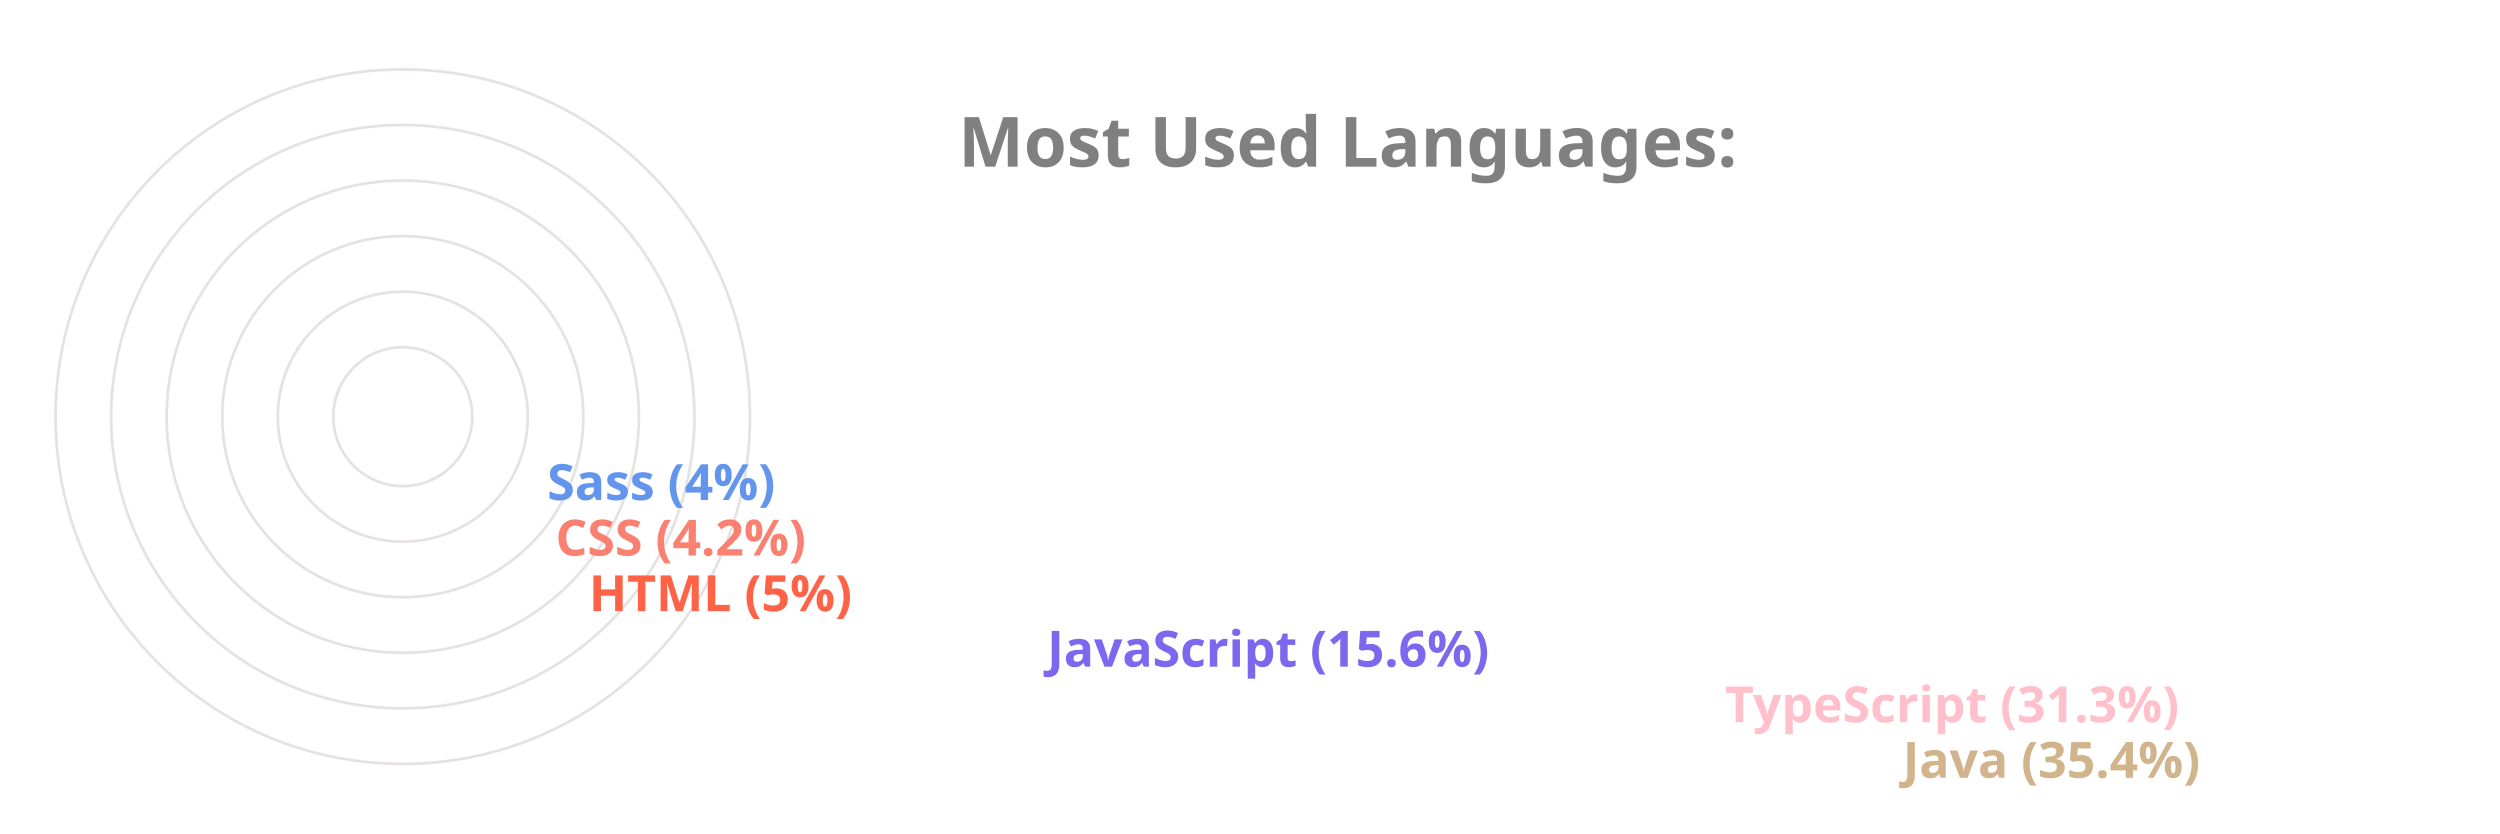
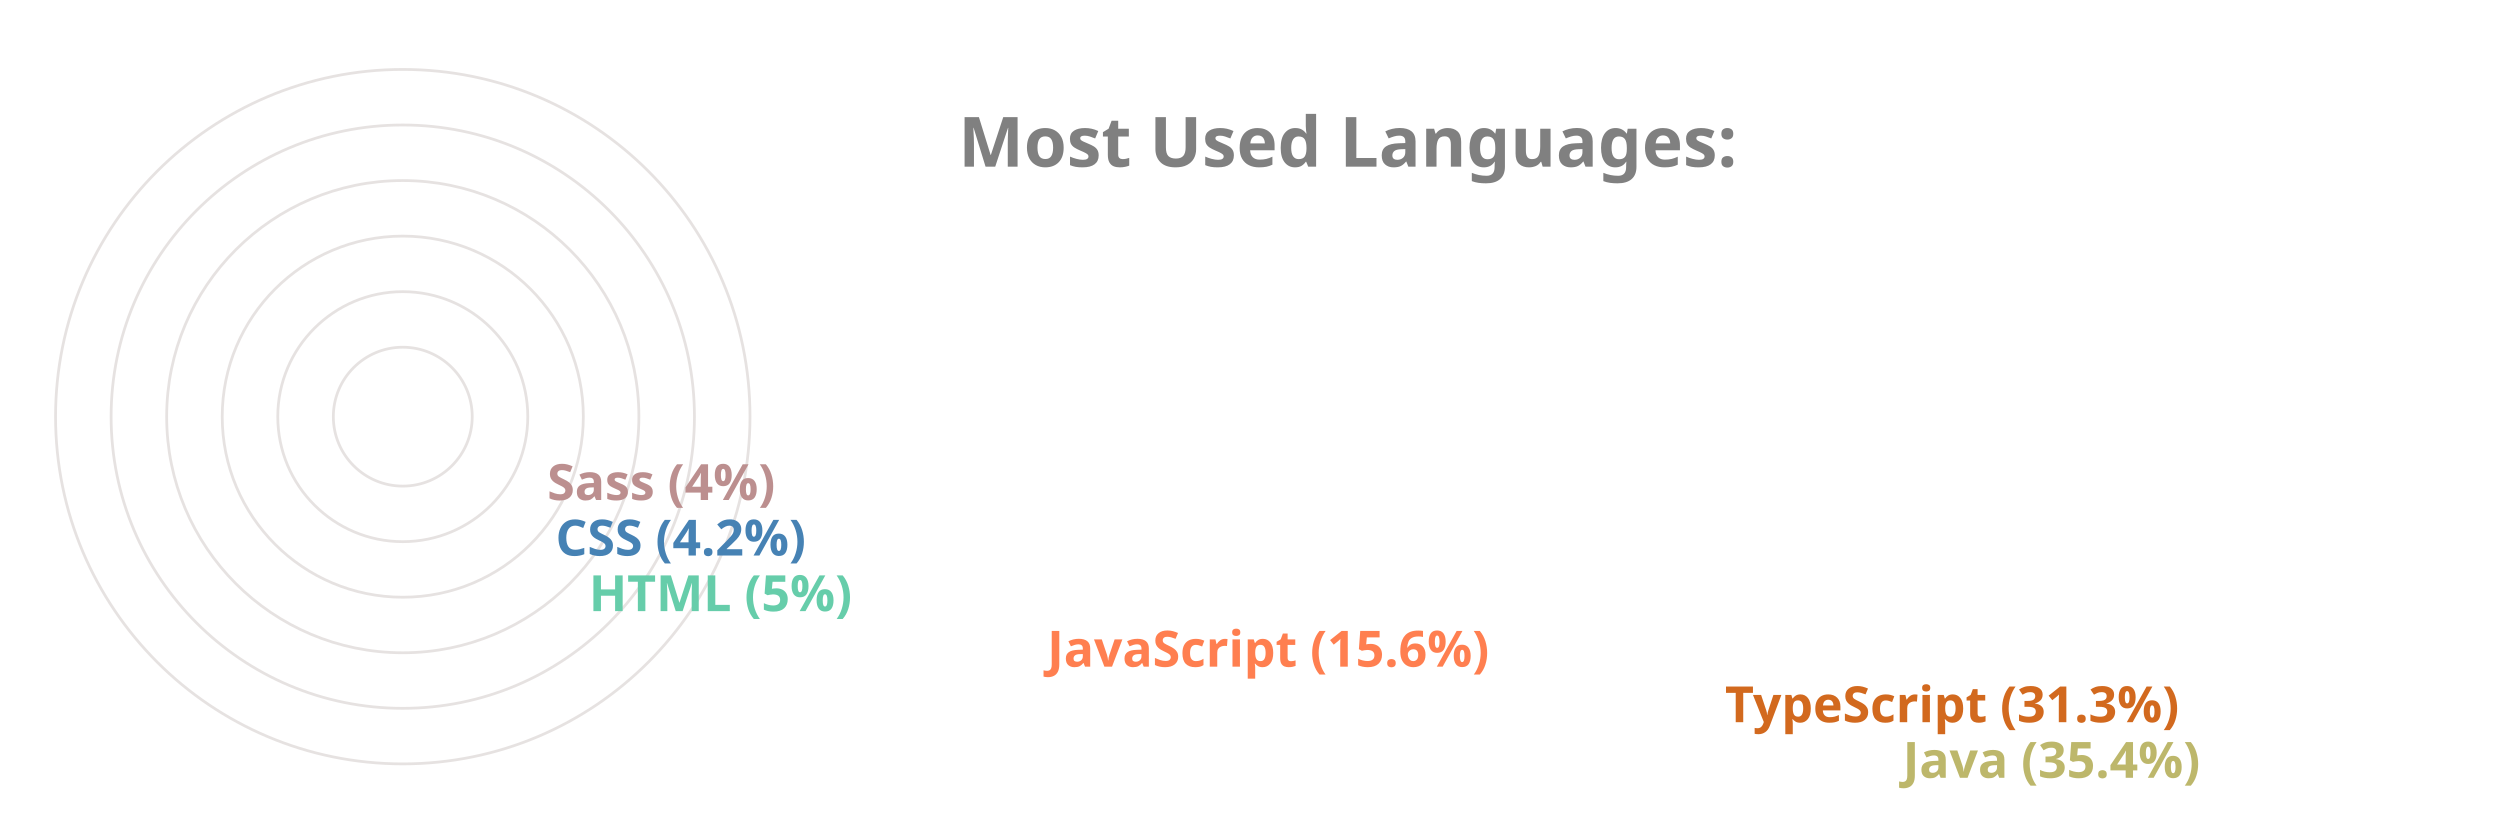
<svg xmlns="http://www.w3.org/2000/svg" viewBox="0 0 650 300" height="200px" width="600px">
  <style>
		.label {
			font: bold 25px sans-serif;
			color: #404040;
			-webkit-text-stroke: 1px white;
	  	}
		.name {
			font: bold 18px sans-serif;
			color: #404040;
	  	}

		.line {
			stroke-dasharray: 1000;
			stroke-dashoffset: 1000;
			animation: dash 3.5s ease-in-out forwards;	
			animation-iteration-count: infinite;
			animation-direction: alternate-reverse;
		}

		.path {
			stroke-dasharray: 1000;
			stroke-dashoffset: 1000;
			animation: dash 3.5s ease-in-out forwards;	
			animation-iteration-count: infinite;
			animation-direction: alternate-reverse;
		}
		  
		@keyframes dash {
			to {
				stroke-dashoffset: 0;
			}
		}

	</style>
  <g stroke="#E6E2E1" fill="none" stroke-width="1">
    <circle cx="20" cy="150" r="125" />
    <circle cx="20" cy="150" r="105" />
    <circle cx="20" cy="150" r="85" />
    <circle cx="20" cy="150" r="65" />
    <circle cx="20" cy="150" r="45" />
    <circle cx="20" cy="150" r="25" />
  </g>
  <g fill="none" stroke-width="20" class="line">
-     <line x2="550" y2="275" x1="20" y1="275" stroke="Tan" />
-     <line x2="486" y2="255" x1="20" y1="255" stroke="Pink" />
-     <line x2="242" y2="235" x1="20" y1="235" stroke="MediumSlateBlue" />
-     <line x2="77" y2="215" x1="20" y1="215" stroke="Tomato" />
-     <line x2="65" y2="195" x1="20" y1="195" stroke="Salmon" />
-     <line x2="62" y2="175" x1="20" y1="175" stroke="CornflowerBlue" />
+     <line x2="550" y2="275" x1="20" y1="275" stroke="DarkKhaki" />
+     <line x2="486" y2="255" x1="20" y1="255" stroke="Chocolate" />
+     <line x2="242" y2="235" x1="20" y1="235" stroke="Coral" />
+     <line x2="77" y2="215" x1="20" y1="215" stroke="MediumAquaMarine" />
+     <line x2="65" y2="195" x1="20" y1="195" stroke="SteelBlue" />
+     <line x2="62" y2="175" x1="20" y1="175" stroke="RosyBrown" />
  </g>
  <g fill="none" stroke-width="20" stroke-linecap="round" class="path">
-     <path d="M 20 275 A 125 125 45 0 1 -82 78" stroke="Tan" />
-     <path d="M 20 255 A 105 105 45 0 1 -70 95" stroke="Pink" />
-     <path d="M 20 235 A 85 85 45 0 1 -61 126" stroke="MediumSlateBlue" />
-     <path d="M 20 215 A 65 65 45 0 1 -44 144" stroke="Tomato" />
-     <path d="M 20 195 A 45 45 45 0 1 -24 146" stroke="Salmon" />
-     <path d="M 20 175 A 25 25 45 0 1 -4 148" stroke="CornflowerBlue" />
+     <path d="M 20 275 A 125 125 45 0 1 -82 78" stroke="DarkKhaki" />
+     <path d="M 20 255 A 105 105 45 0 1 -70 95" stroke="Chocolate" />
+     <path d="M 20 235 A 85 85 45 0 1 -61 126" stroke="Coral" />
+     <path d="M 20 215 A 65 65 45 0 1 -44 144" stroke="MediumAquaMarine" />
+     <path d="M 20 195 A 45 45 45 0 1 -24 146" stroke="SteelBlue" />
+     <path d="M 20 175 A 25 25 45 0 1 -4 148" stroke="RosyBrown" />
  </g>
  <g class="name">
-     <text x="560" y="280" fill="Tan">Java (35.4%)</text>
-     <text x="496" y="260" fill="Pink">TypeScript (31.3%)</text>
-     <text x="252" y="240" fill="MediumSlateBlue">JavaScript (15.6%)</text>
-     <text x="87" y="220" fill="Tomato">HTML (5%)</text>
-     <text x="75" y="200" fill="Salmon">CSS (4.2%)</text>
-     <text x="72" y="180" fill="CornflowerBlue">Sass (4%)</text>
+     <text x="560" y="280" fill="DarkKhaki">Java (35.4%)</text>
+     <text x="496" y="260" fill="Chocolate">TypeScript (31.3%)</text>
+     <text x="252" y="240" fill="Coral">JavaScript (15.6%)</text>
+     <text x="87" y="220" fill="MediumAquaMarine">HTML (5%)</text>
+     <text x="75" y="200" fill="SteelBlue">CSS (4.2%)</text>
+     <text x="72" y="180" fill="RosyBrown">Sass (4%)</text>
  </g>
  <g class="label">
    <text x="220" y="60" fill="grey">Most Used Languages:</text>
  </g>
</svg>
